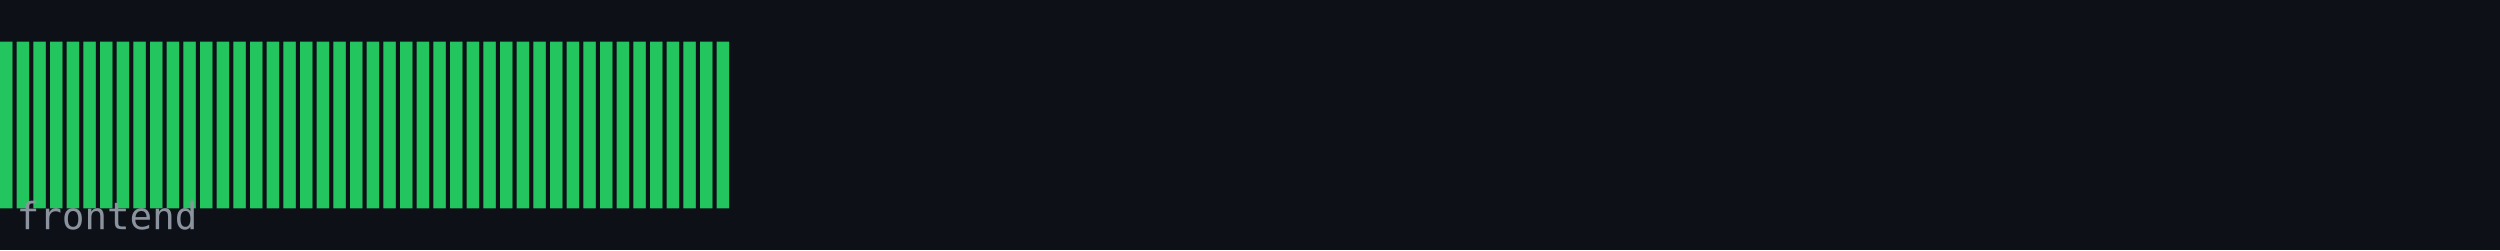
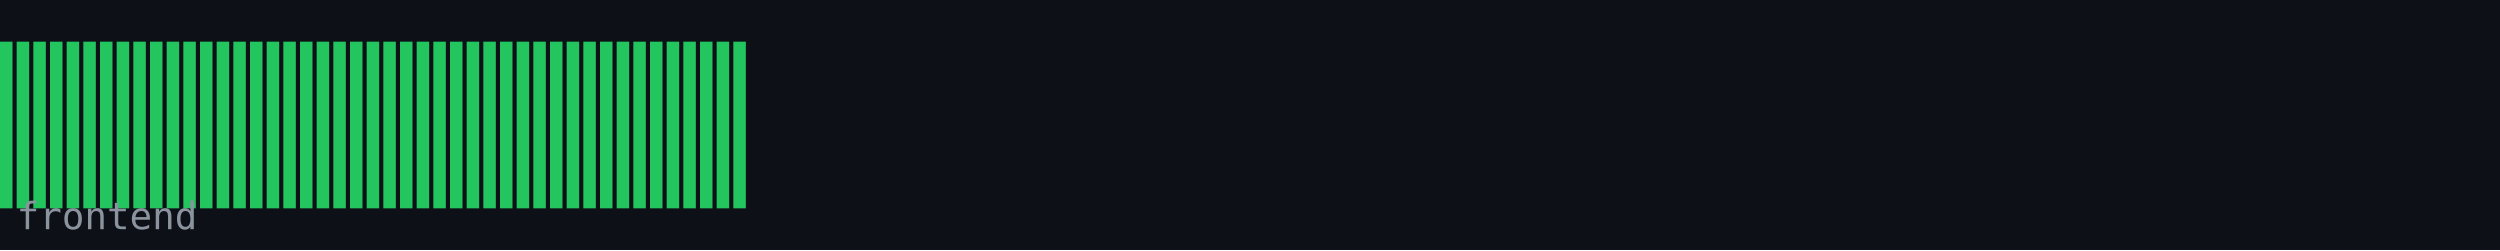
<svg xmlns="http://www.w3.org/2000/svg" width="600" height="60" viewBox="0 0 600 60">
  <rect width="600" height="60" fill="#0d1117" />
  <rect x="0" y="10" width="3" height="40" fill="#22c55e" />
  <rect x="4" y="10" width="3" height="40" fill="#22c55e" />
  <rect x="8" y="10" width="3" height="40" fill="#22c55e" />
  <rect x="12" y="10" width="3" height="40" fill="#22c55e" />
  <rect x="16" y="10" width="3" height="40" fill="#22c55e" />
  <rect x="20" y="10" width="3" height="40" fill="#22c55e" />
  <rect x="24" y="10" width="3" height="40" fill="#22c55e" />
  <rect x="28" y="10" width="3" height="40" fill="#22c55e" />
  <rect x="32" y="10" width="3" height="40" fill="#22c55e" />
  <rect x="36" y="10" width="3" height="40" fill="#22c55e" />
  <rect x="40" y="10" width="3" height="40" fill="#22c55e" />
  <rect x="44" y="10" width="3" height="40" fill="#22c55e" />
  <rect x="48" y="10" width="3" height="40" fill="#22c55e" />
  <rect x="52" y="10" width="3" height="40" fill="#22c55e" />
  <rect x="56" y="10" width="3" height="40" fill="#22c55e" />
  <rect x="60" y="10" width="3" height="40" fill="#22c55e" />
  <rect x="64" y="10" width="3" height="40" fill="#22c55e" />
  <rect x="68" y="10" width="3" height="40" fill="#22c55e" />
  <rect x="72" y="10" width="3" height="40" fill="#22c55e" />
  <rect x="76" y="10" width="3" height="40" fill="#22c55e" />
  <rect x="80" y="10" width="3" height="40" fill="#22c55e" />
  <rect x="84" y="10" width="3" height="40" fill="#22c55e" />
  <rect x="88" y="10" width="3" height="40" fill="#22c55e" />
  <rect x="92" y="10" width="3" height="40" fill="#22c55e" />
  <rect x="96" y="10" width="3" height="40" fill="#22c55e" />
  <rect x="100" y="10" width="3" height="40" fill="#22c55e" />
  <rect x="104" y="10" width="3" height="40" fill="#22c55e" />
  <rect x="108" y="10" width="3" height="40" fill="#22c55e" />
  <rect x="112" y="10" width="3" height="40" fill="#22c55e" />
  <rect x="116" y="10" width="3" height="40" fill="#22c55e" />
  <rect x="120" y="10" width="3" height="40" fill="#22c55e" />
  <rect x="124" y="10" width="3" height="40" fill="#22c55e" />
  <rect x="128" y="10" width="3" height="40" fill="#22c55e" />
  <rect x="132" y="10" width="3" height="40" fill="#22c55e" />
  <rect x="136" y="10" width="3" height="40" fill="#22c55e" />
  <rect x="140" y="10" width="3" height="40" fill="#22c55e" />
  <rect x="144" y="10" width="3" height="40" fill="#22c55e" />
  <rect x="148" y="10" width="3" height="40" fill="#22c55e" />
  <rect x="152" y="10" width="3" height="40" fill="#22c55e" />
  <rect x="156" y="10" width="3" height="40" fill="#22c55e" />
  <rect x="160" y="10" width="3" height="40" fill="#22c55e" />
  <rect x="164" y="10" width="3" height="40" fill="#22c55e" />
  <rect x="168" y="10" width="3" height="40" fill="#22c55e" />
  <rect x="172" y="10" width="3" height="40" fill="#22c55e" />
+   <rect x="176" y="10" width="3" height="40" fill="#22c55e" />
  <text x="4" y="55" font-family="monospace" font-size="9" fill="#8b949e">frontend</text>
</svg>
